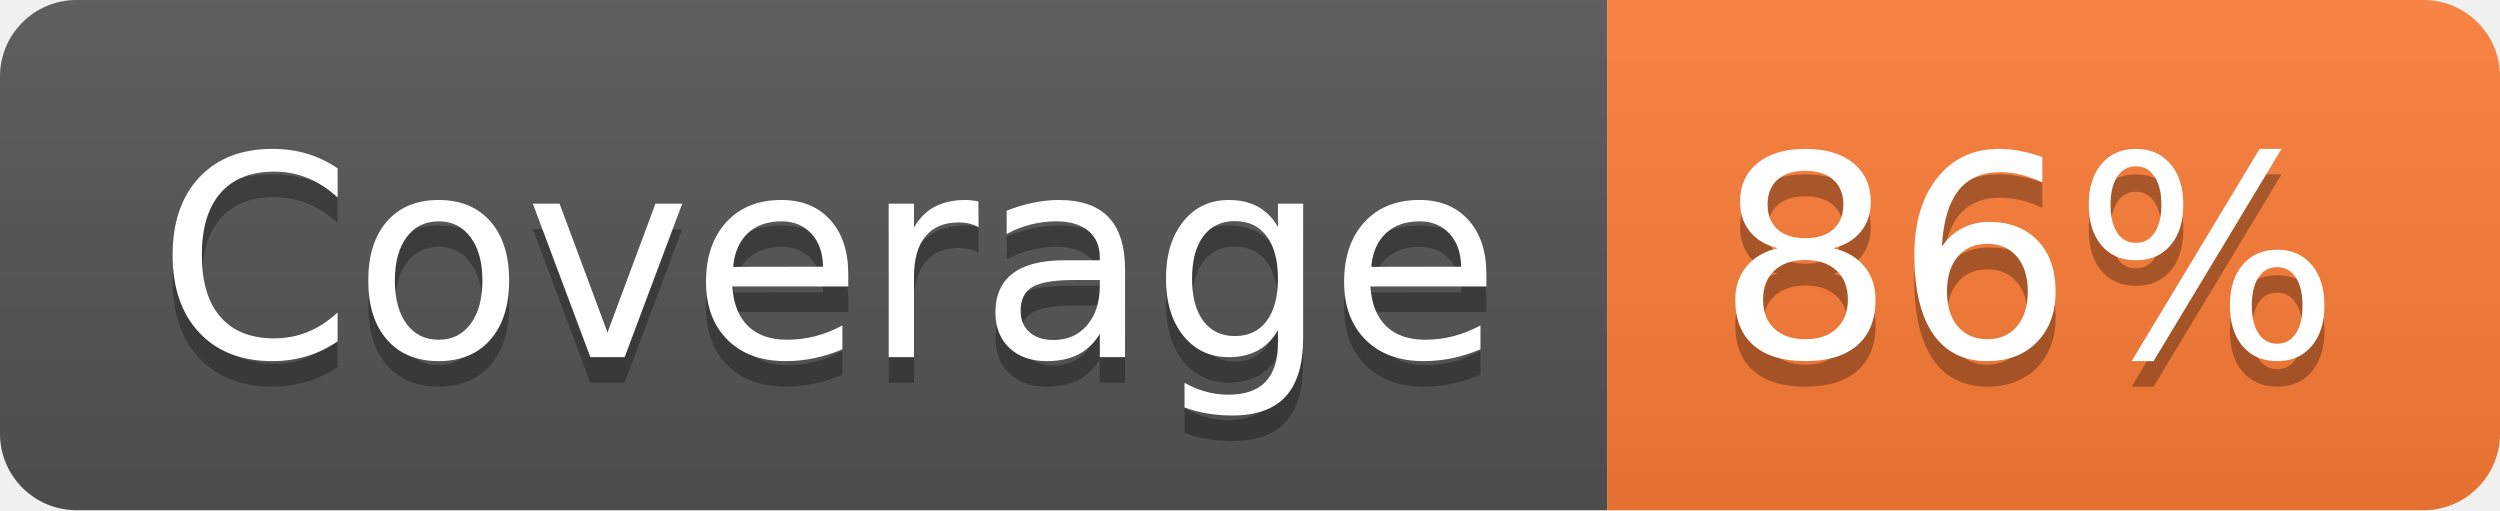
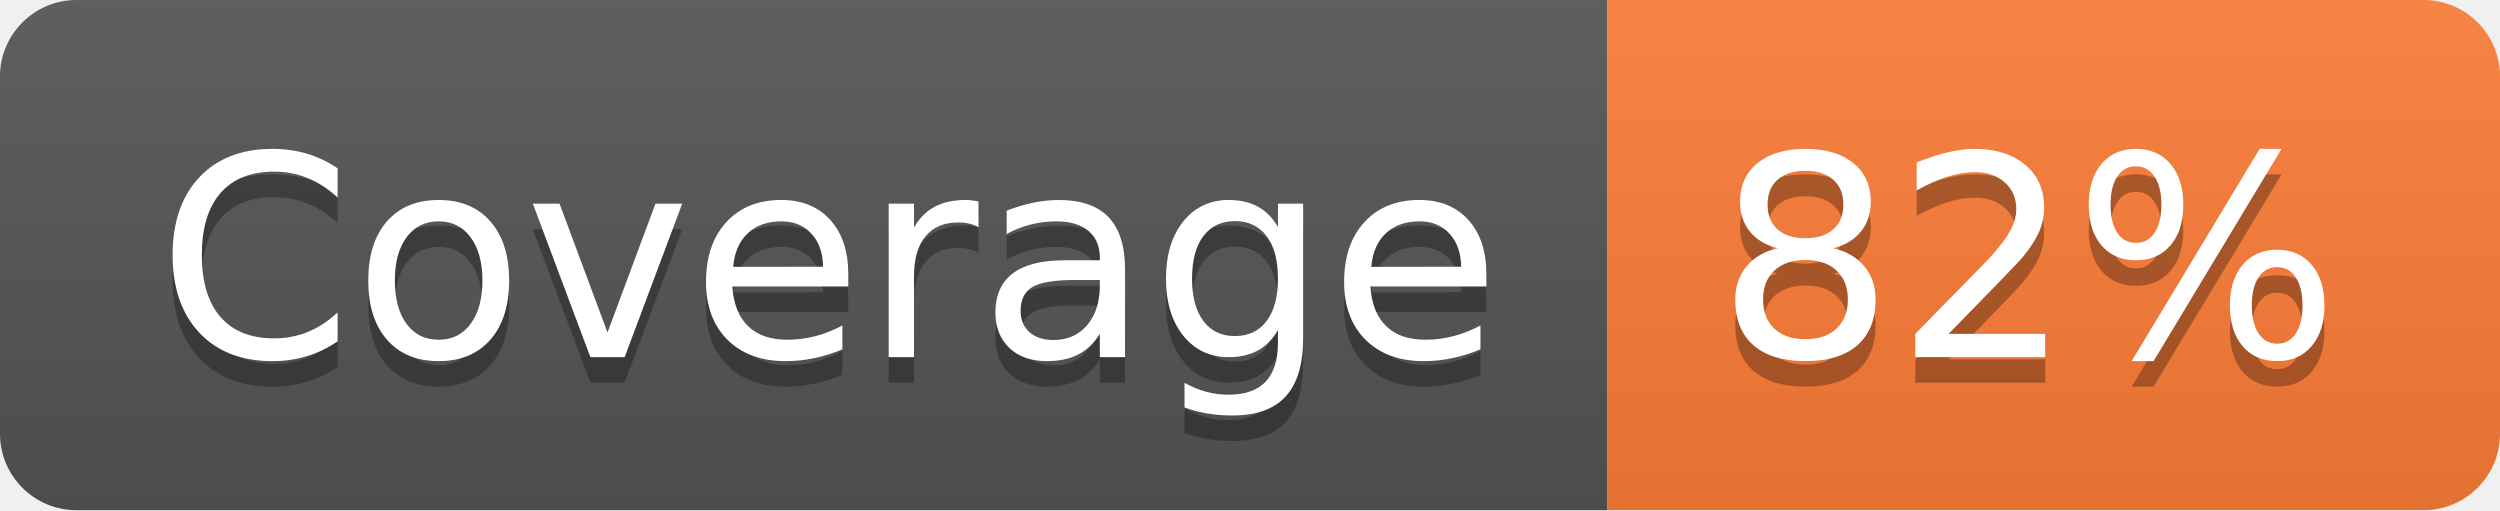
- <svg xmlns="http://www.w3.org/2000/svg" width="98" height="20" role="img" aria-label="Coverage: 86%">
+ <svg xmlns="http://www.w3.org/2000/svg" width="98" height="20" role="img" aria-label="Coverage: 82%">
  <linearGradient id="s" x2="0" y2="100%">
    <stop offset="0" stop-color="#bbb" stop-opacity=".1" />
    <stop offset="1" stop-opacity=".1" />
  </linearGradient>
  <clipPath id="r">
    <rect width="98" height="20" rx="3" fill="#fff" />
  </clipPath>
  <g clip-path="url(#r)">
    <rect width="63" height="20" fill="#555" />
    <rect x="63" width="35" height="20" fill="#fe7d37" />
    <rect width="98" height="20" fill="url(#s)" />
  </g>
  <g fill="#fff" text-anchor="middle" font-family="Verdana,Geneva,DejaVu Sans,sans-serif" text-rendering="geometricPrecision" font-size="110">
    <text aria-hidden="true" x="325" y="150" fill="#010101" fill-opacity=".3" transform="scale(.1)" textLength="530">Coverage</text>
    <text x="325" y="140" transform="scale(.1)" fill="#fff" textLength="530">Coverage</text>
-     <text aria-hidden="true" x="795" y="150" fill="#010101" fill-opacity=".3" transform="scale(.1)" textLength="250">86%</text>
-     <text x="795" y="140" transform="scale(.1)" fill="#fff" textLength="250">86%</text>
+     <text aria-hidden="true" x="795" y="150" fill="#010101" fill-opacity=".3" transform="scale(.1)" textLength="250">82%</text>
+     <text x="795" y="140" transform="scale(.1)" fill="#fff" textLength="250">82%</text>
  </g>
</svg>
